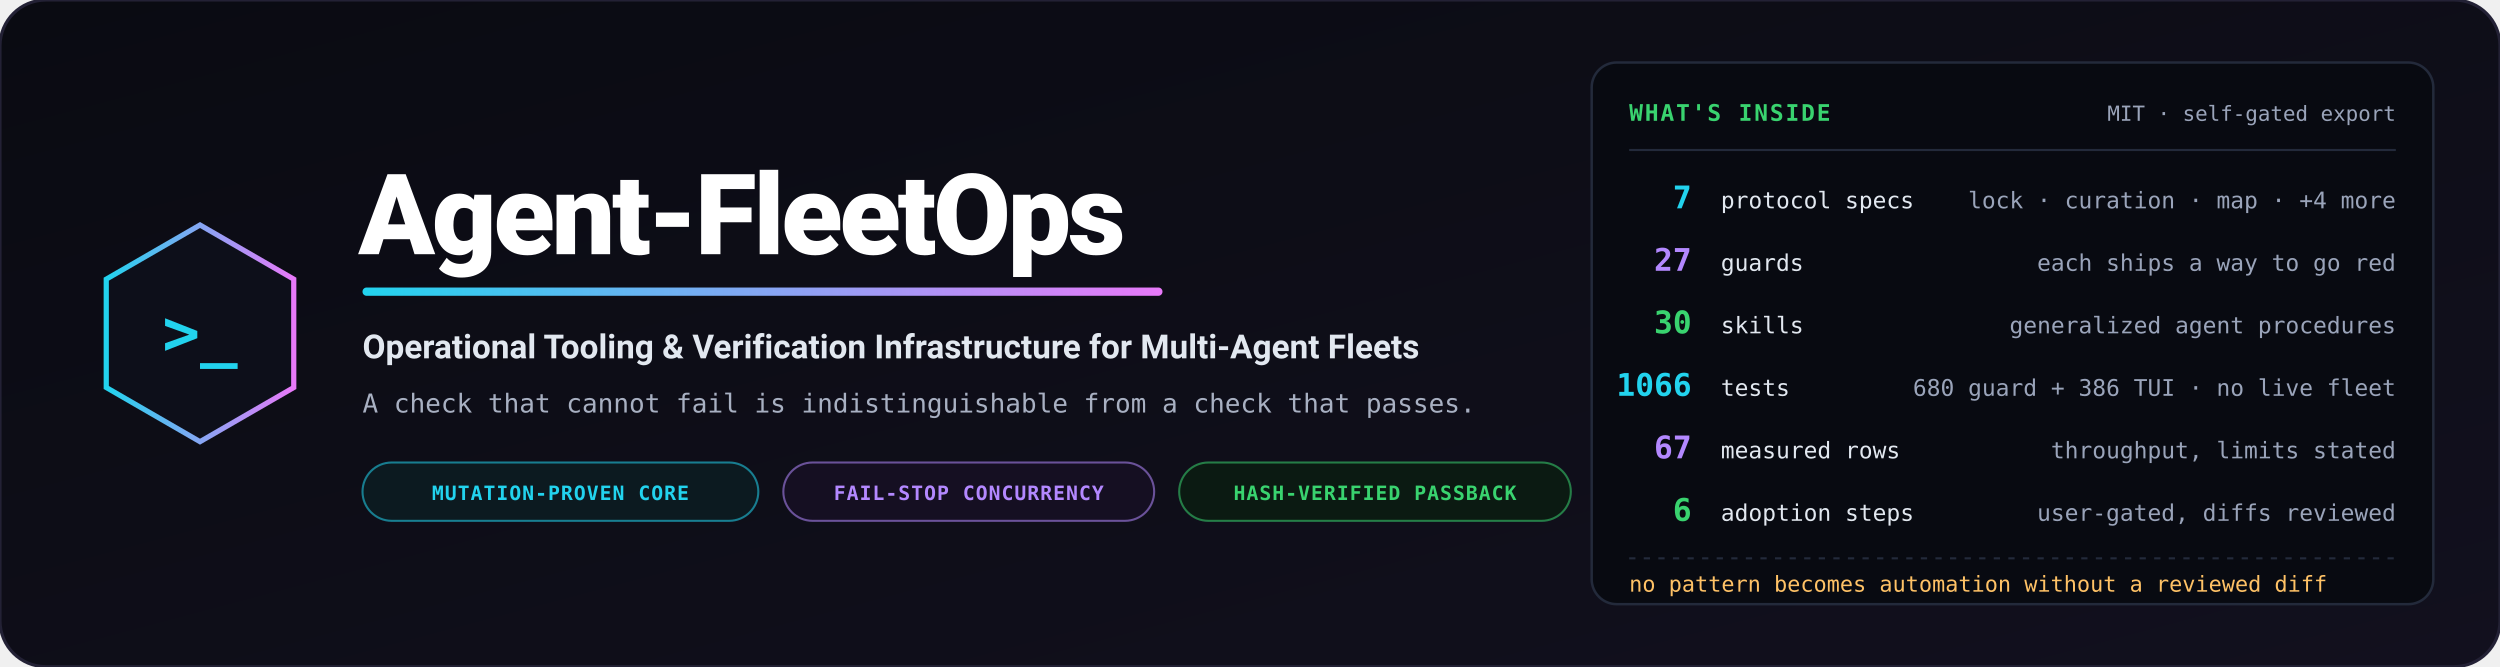
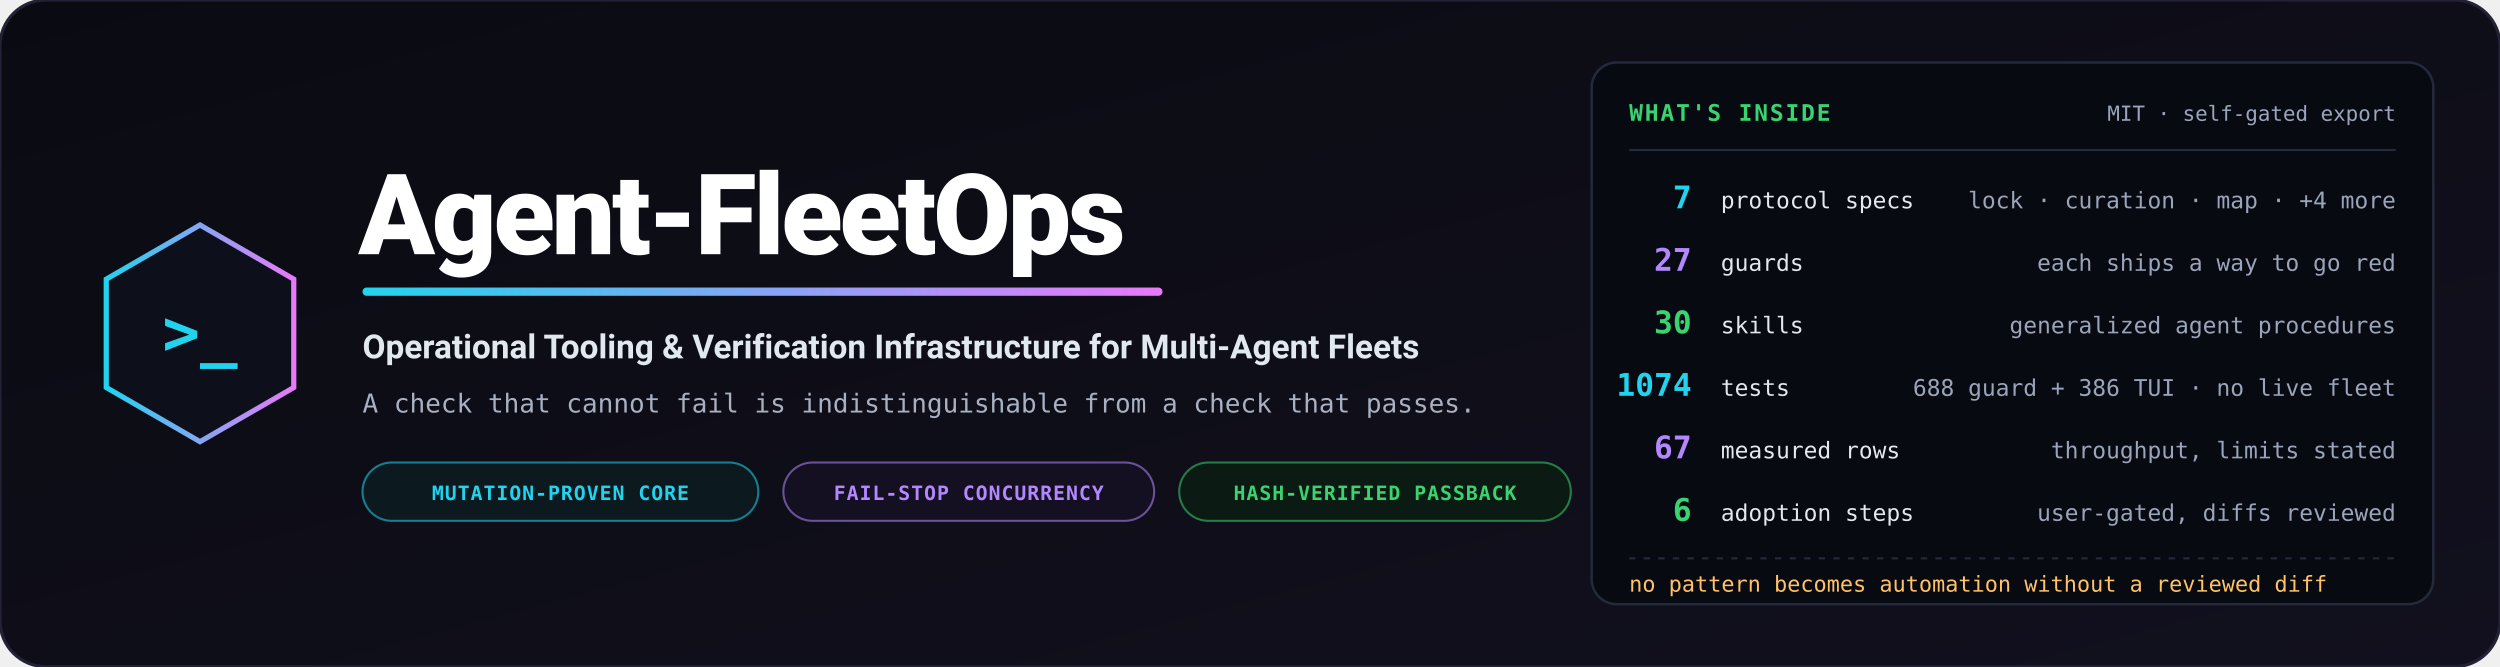
<svg xmlns="http://www.w3.org/2000/svg" viewBox="0 0 1200 320" width="1200" height="320" role="img" aria-label="Agent-FleetOps — operational tooling and verification infrastructure for multi-agent fleets">
  <defs>
    <linearGradient id="bg" x1="0%" y1="0%" x2="100%" y2="100%">
      <stop offset="0%" stop-color="#0a0b12" />
      <stop offset="100%" stop-color="#12101e" />
    </linearGradient>
    <linearGradient id="accent" x1="0%" y1="0%" x2="100%" y2="0%">
      <stop offset="0%" stop-color="#22d3ee" />
      <stop offset="100%" stop-color="#e879f9" />
    </linearGradient>
  </defs>
  <rect width="1200" height="320" rx="22" fill="url(#bg)" stroke="#232135" stroke-width="1.5" />
  <g transform="translate(96, 160)">
    <polygon points="0,-52 45,-26 45,26 0,52 -45,26 -45,-26" fill="#0d0f1a" stroke="url(#accent)" stroke-width="2.5" />
    <text x="0" y="10" text-anchor="middle" font-family="Consolas, monospace" font-size="30" font-weight="bold" fill="#22d3ee">&gt;_</text>
  </g>
  <g transform="translate(172, 0)">
    <text x="0" y="122" font-family="-apple-system, BlinkMacSystemFont, 'Segoe UI', Roboto, sans-serif" font-weight="900" font-size="54" fill="#ffffff" letter-spacing="-1.5">Agent-FleetOps</text>
    <rect x="2" y="138" width="384" height="4" rx="2" fill="url(#accent)" />
    <text x="2" y="172" font-family="-apple-system, BlinkMacSystemFont, 'Segoe UI', Roboto, sans-serif" font-weight="700" font-size="16" fill="#e2e8f0">Operational Tooling &amp; Verification Infrastructure for Multi-Agent Fleets</text>
    <text x="2" y="198" font-family="Consolas, monospace" font-size="12.5" fill="#a8b0c2">A check that cannot fail is indistinguishable from a check that passes.</text>
    <g transform="translate(2, 222)">
      <rect width="190" height="28" rx="14" fill="#0c1a20" stroke="#22d3ee" stroke-opacity="0.55" stroke-width="1" />
      <text x="95" y="18" text-anchor="middle" font-family="Consolas, monospace" font-size="9.5" font-weight="bold" fill="#22d3ee" letter-spacing="0.05em">MUTATION-PROVEN CORE</text>
      <rect x="202" width="178" height="28" rx="14" fill="#150f22" stroke="#b388ff" stroke-opacity="0.55" stroke-width="1" />
      <text x="291" y="18" text-anchor="middle" font-family="Consolas, monospace" font-size="9.5" font-weight="bold" fill="#b388ff" letter-spacing="0.05em">FAIL-STOP CONCURRENCY</text>
      <rect x="392" width="188" height="28" rx="14" fill="#0b1a12" stroke="#39d36f" stroke-opacity="0.55" stroke-width="1" />
      <text x="486" y="18" text-anchor="middle" font-family="Consolas, monospace" font-size="9.5" font-weight="bold" fill="#39d36f" letter-spacing="0.05em">HASH-VERIFIED PASSBACK</text>
    </g>
  </g>
  <g transform="translate(764, 30)">
    <rect width="404" height="260" rx="12" fill="#080a11" stroke="#232a3b" stroke-width="1.2" />
    <text x="18" y="28" font-family="Consolas, monospace" font-size="11" font-weight="bold" fill="#39d36f" letter-spacing="0.08em">WHAT'S INSIDE</text>
    <text x="386" y="28" text-anchor="end" font-family="Consolas, monospace" font-size="10" fill="#9aa4ba">MIT · self-gated export</text>
    <path d="M18,42 L386,42" stroke="#232a3b" stroke-width="1" />
    <g font-family="Consolas, monospace">
      <text x="48" y="70" text-anchor="end" font-size="15" font-weight="bold" fill="#22d3ee">7</text>
      <text x="62" y="70" font-size="11" fill="#e2e8f0">protocol specs</text>
      <text x="386" y="70" text-anchor="end" font-size="11" fill="#9aa4ba">lock · curation · map · +4 more</text>
      <text x="48" y="100" text-anchor="end" font-size="15" font-weight="bold" fill="#b388ff">27</text>
      <text x="62" y="100" font-size="11" fill="#e2e8f0">guards</text>
      <text x="386" y="100" text-anchor="end" font-size="11" fill="#9aa4ba">each ships a way to go red</text>
      <text x="48" y="130" text-anchor="end" font-size="15" font-weight="bold" fill="#39d36f">30</text>
      <text x="62" y="130" font-size="11" fill="#e2e8f0">skills</text>
      <text x="386" y="130" text-anchor="end" font-size="11" fill="#9aa4ba">generalized agent procedures</text>
-       <text x="48" y="160" text-anchor="end" font-size="15" font-weight="bold" fill="#22d3ee">1066</text>
+       <text x="48" y="160" text-anchor="end" font-size="15" font-weight="bold" fill="#22d3ee">1074</text>
      <text x="62" y="160" font-size="11" fill="#e2e8f0">tests</text>
-       <text x="386" y="160" text-anchor="end" font-size="11" fill="#9aa4ba">680 guard + 386 TUI · no live fleet</text>
+       <text x="386" y="160" text-anchor="end" font-size="11" fill="#9aa4ba">688 guard + 386 TUI · no live fleet</text>
      <text x="48" y="190" text-anchor="end" font-size="15" font-weight="bold" fill="#b388ff">67</text>
      <text x="62" y="190" font-size="11" fill="#e2e8f0">measured rows</text>
      <text x="386" y="190" text-anchor="end" font-size="11" fill="#9aa4ba">throughput, limits stated</text>
      <text x="48" y="220" text-anchor="end" font-size="15" font-weight="bold" fill="#39d36f">6</text>
      <text x="62" y="220" font-size="11" fill="#e2e8f0">adoption steps</text>
      <text x="386" y="220" text-anchor="end" font-size="11" fill="#9aa4ba">user-gated, diffs reviewed</text>
    </g>
    <path d="M18,238 L386,238" stroke="#232a3b" stroke-width="1" stroke-dasharray="3,4" />
    <text x="18" y="254" font-family="Consolas, monospace" font-size="10.5" fill="#ffc266">no pattern becomes automation without a reviewed diff</text>
  </g>
</svg>
